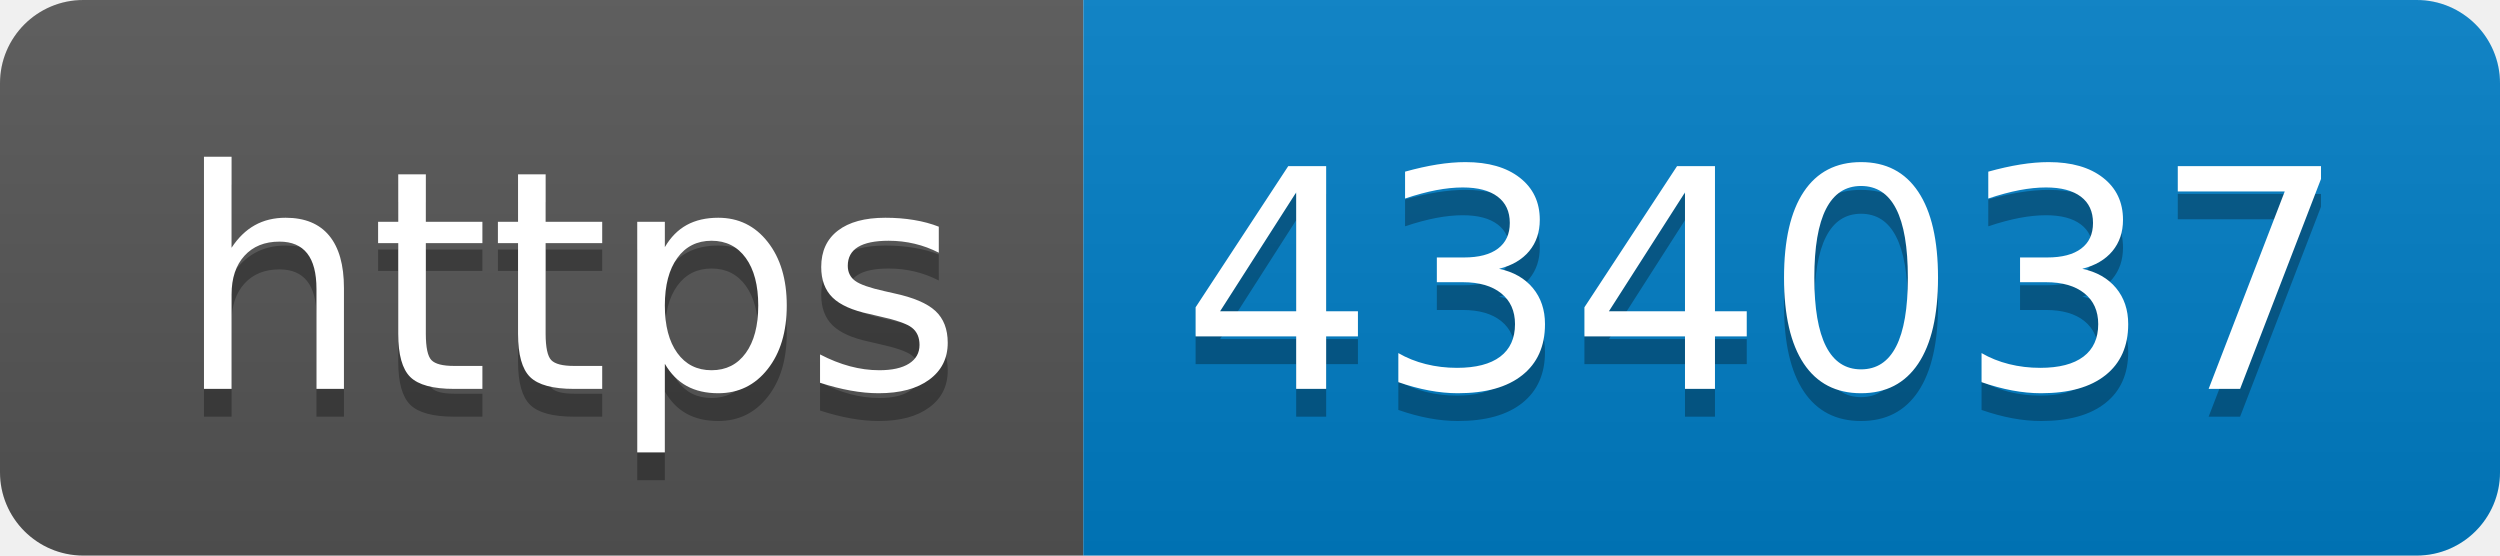
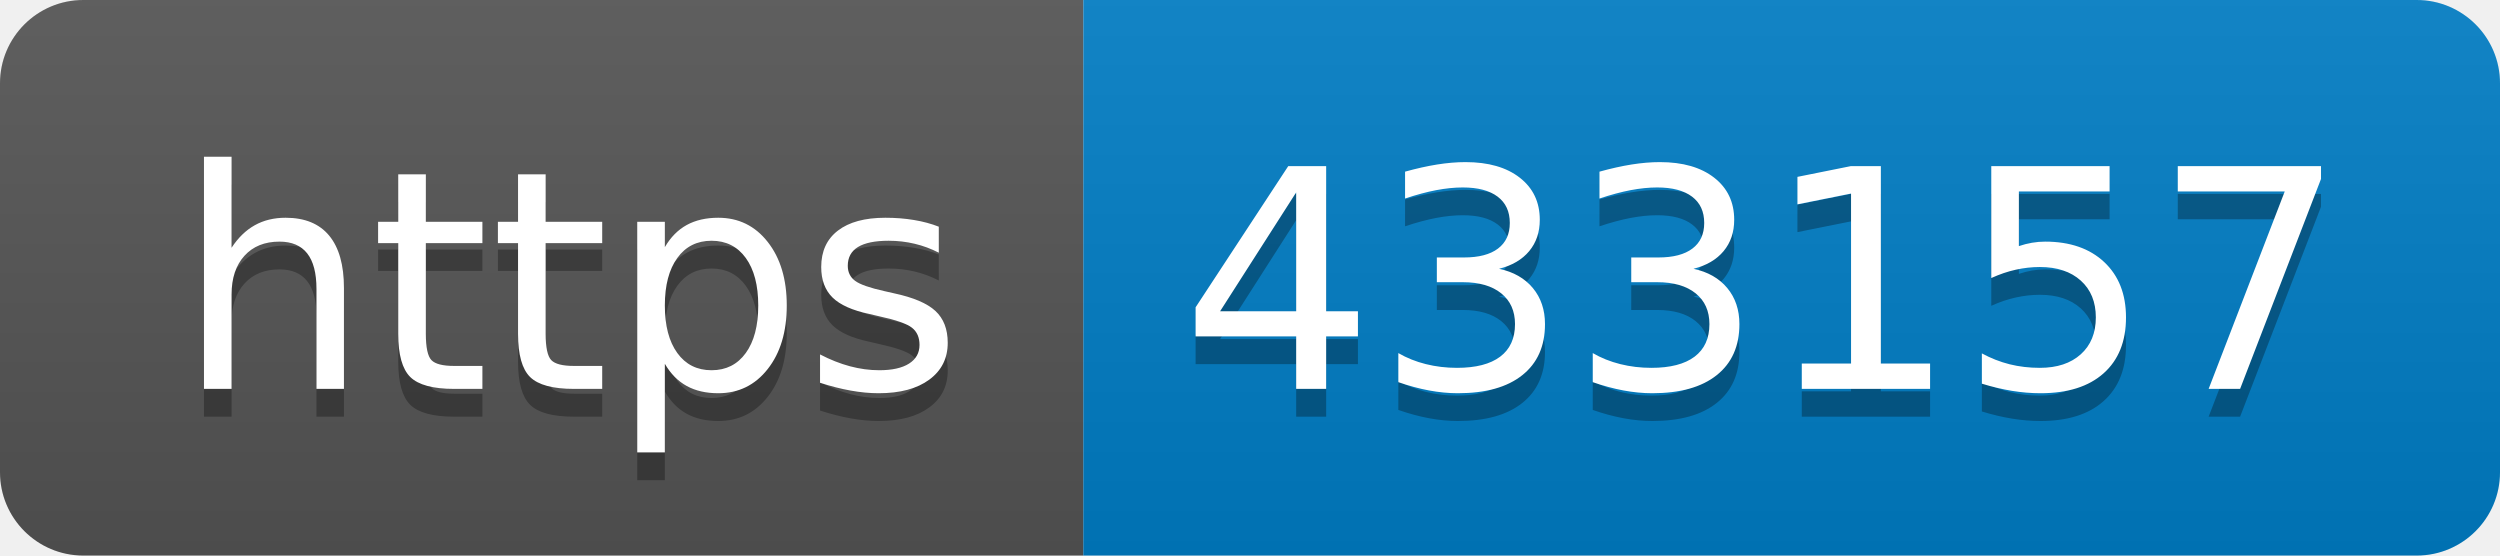
- <svg xmlns="http://www.w3.org/2000/svg" width="90" height="20" role="img" aria-label="https: 434037">
+ <svg xmlns="http://www.w3.org/2000/svg" width="90" height="20" role="img" aria-label="https: 433157">
  <linearGradient id="s" x2="0" y2="100%">
    <stop offset="0" stop-color="#bbb" stop-opacity=".1" />
    <stop offset="1" stop-opacity=".1" />
  </linearGradient>
  <clipPath id="r">
    <rect width="90" height="20" rx="3" fill="#fff" />
  </clipPath>
  <g clip-path="url(#r)">
    <rect width="39" height="20" fill="#555" />
    <rect x="39" width="51" height="20" fill="#007ec6" />
    <rect width="90" height="20" fill="url(#s)" />
  </g>
  <g fill="#fff" text-anchor="middle" font-family="Verdana,Geneva,DejaVu Sans,sans-serif" text-rendering="geometricPrecision" font-size="110">
    <text aria-hidden="true" x="205" y="150" fill="#010101" fill-opacity=".3" transform="scale(.1)" textLength="290">https</text>
    <text x="205" y="140" transform="scale(.1)" fill="#fff" textLength="290">https</text>
-     <text aria-hidden="true" x="635" y="150" fill="#010101" fill-opacity=".3" transform="scale(.1)" textLength="410">434037</text>
-     <text x="635" y="140" transform="scale(.1)" fill="#fff" textLength="410">434037</text>
+     <text aria-hidden="true" x="635" y="150" fill="#010101" fill-opacity=".3" transform="scale(.1)" textLength="410">433157</text>
+     <text x="635" y="140" transform="scale(.1)" fill="#fff" textLength="410">433157</text>
  </g>
</svg>
